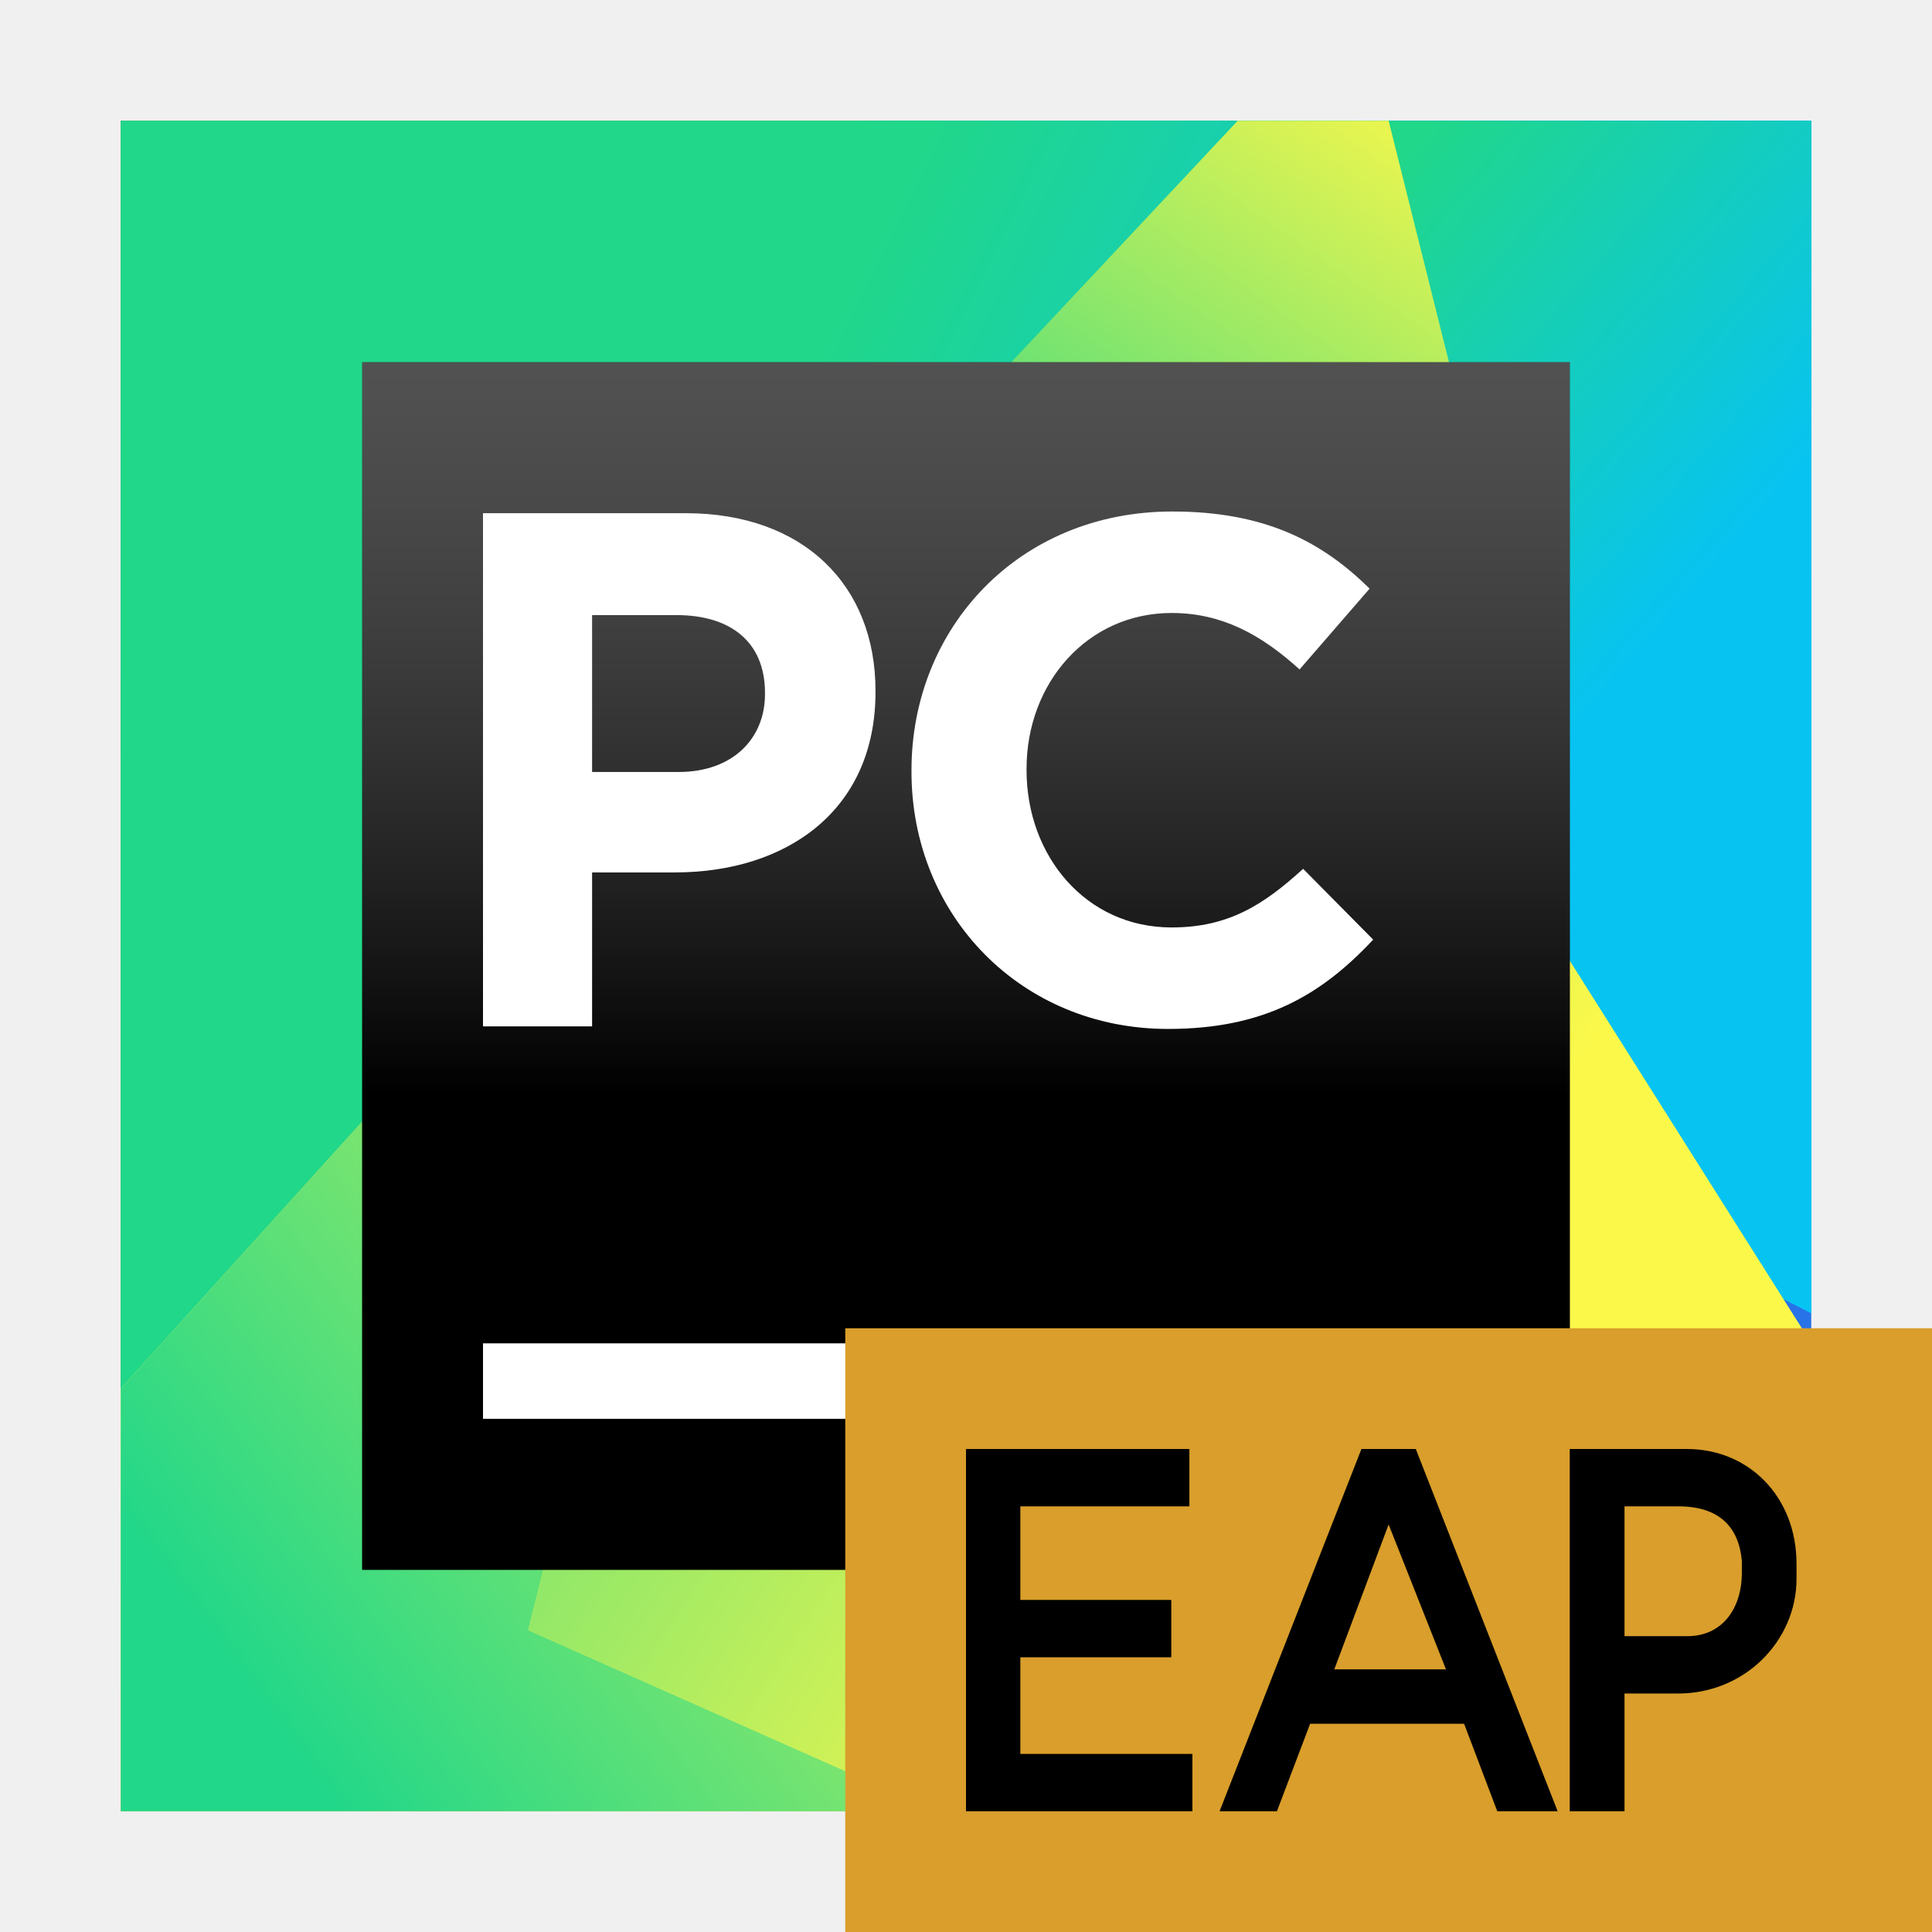
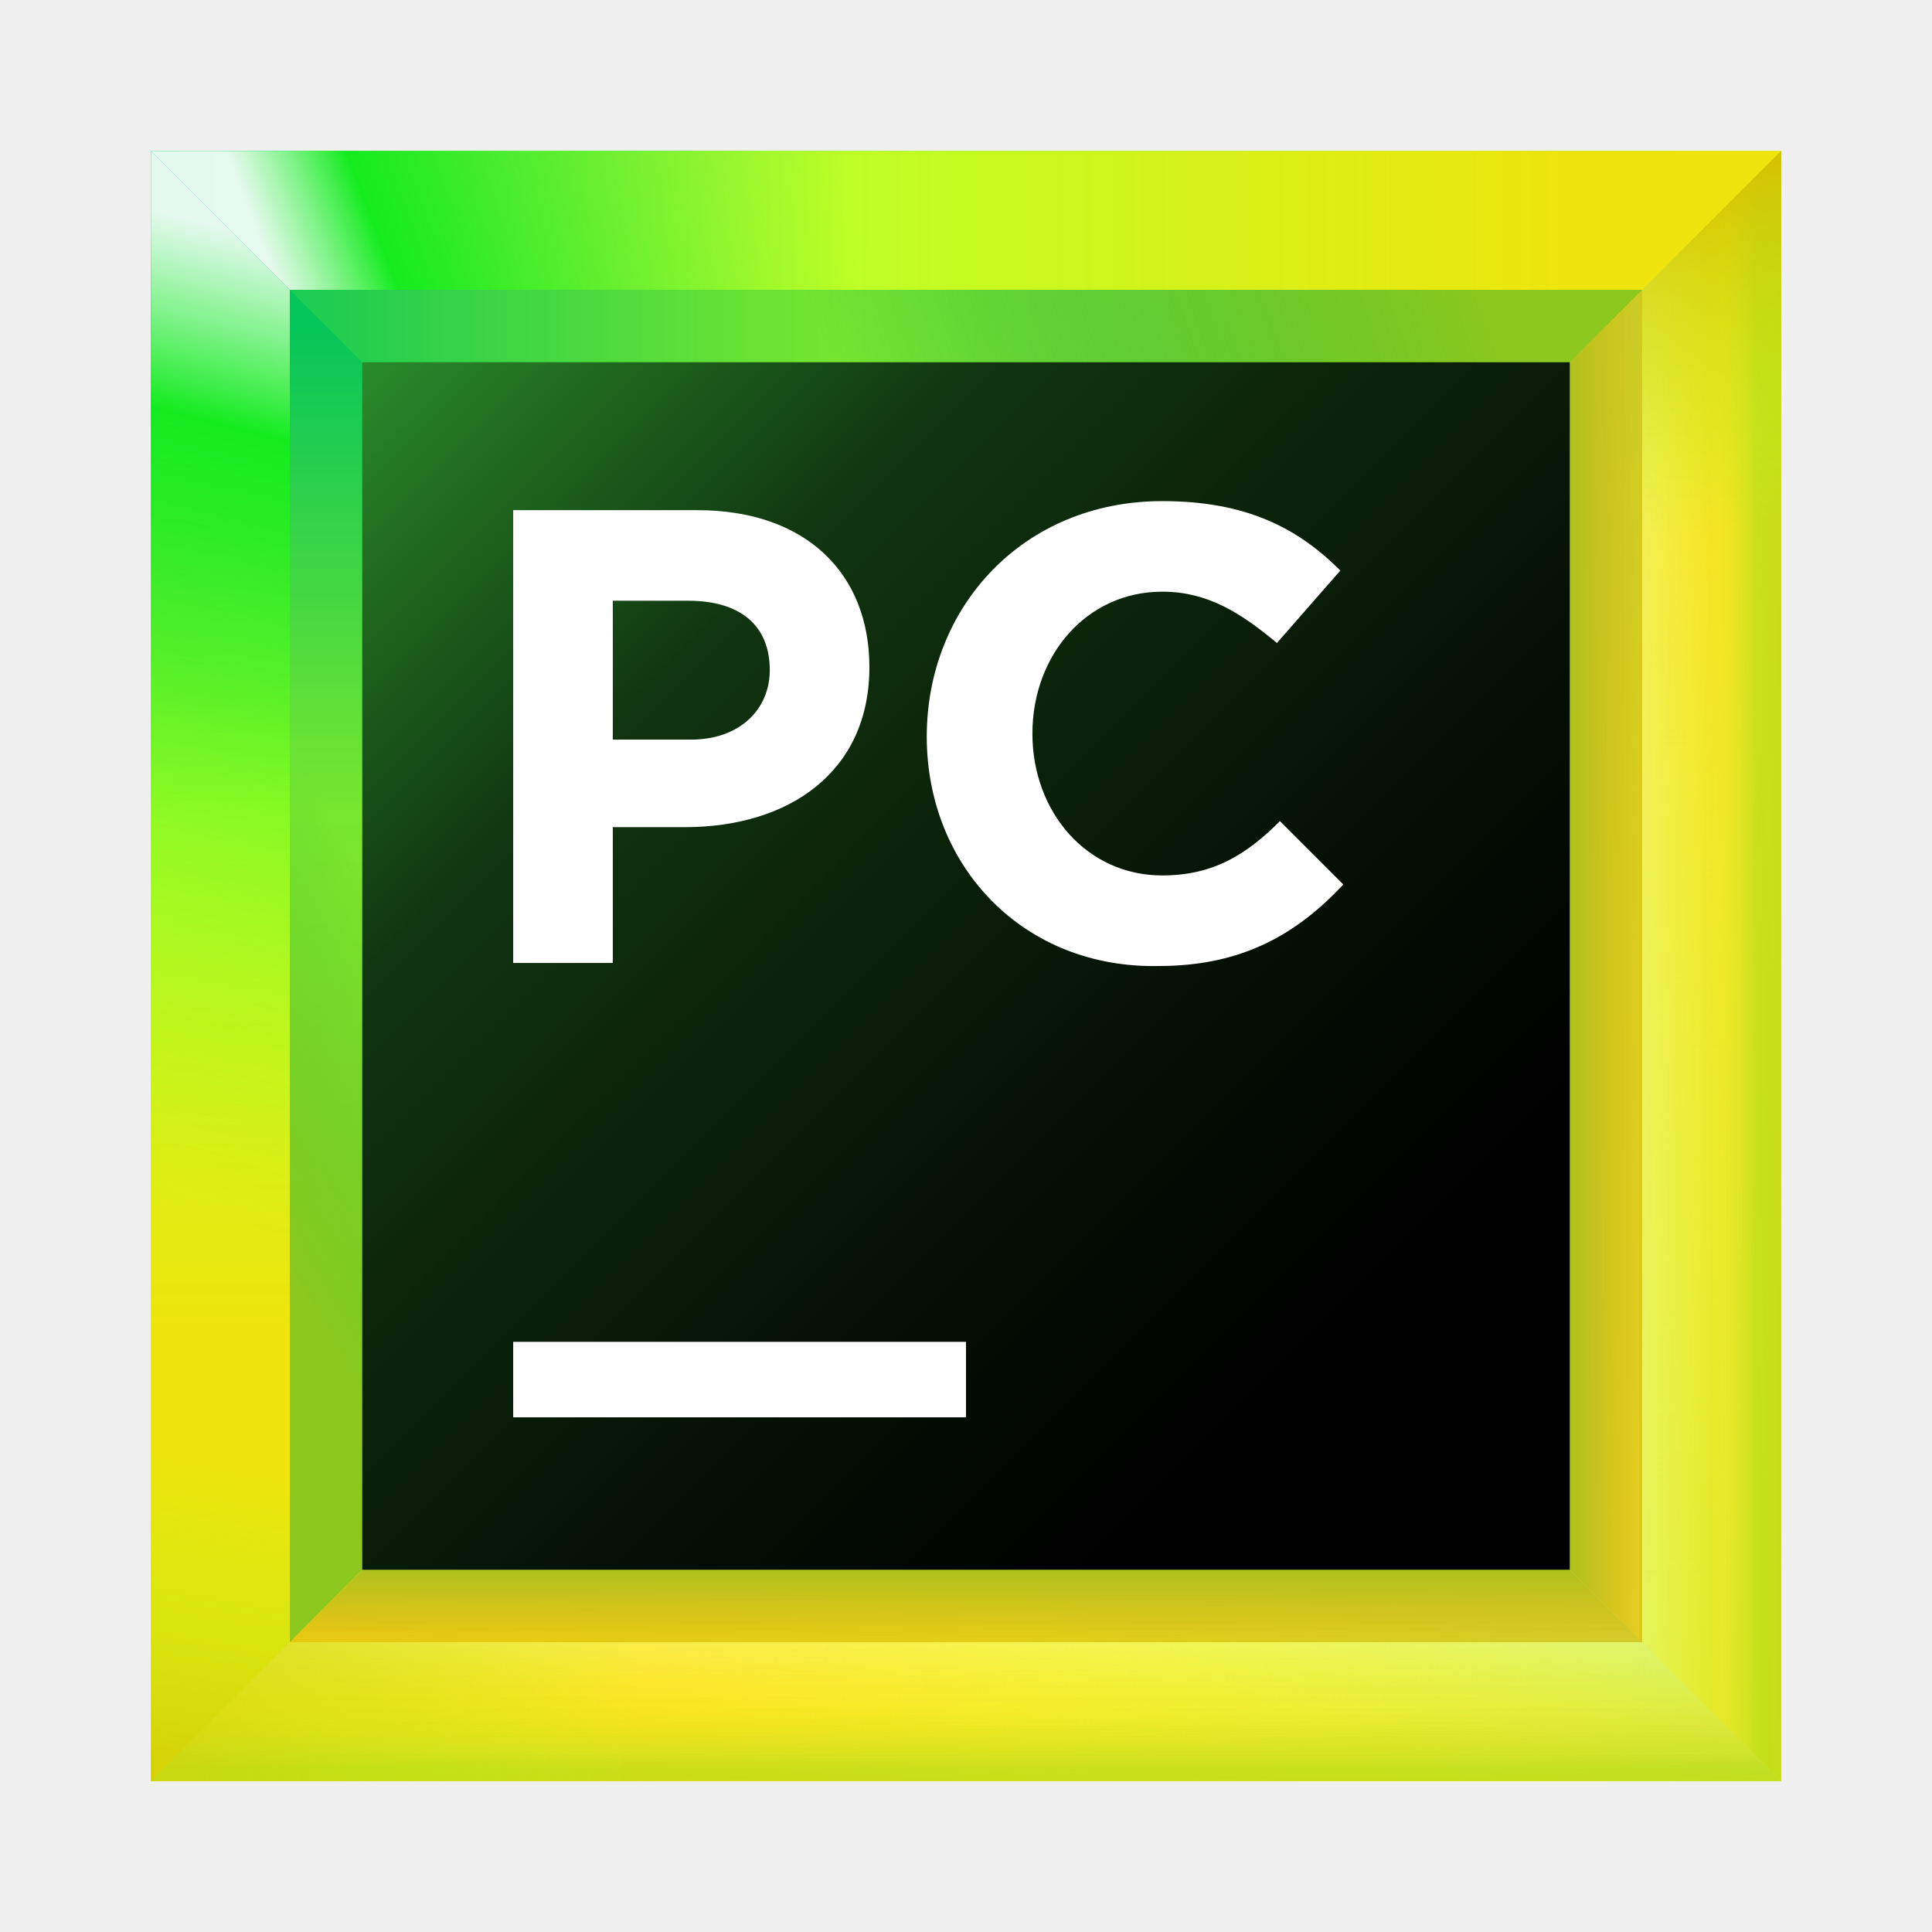
- <svg xmlns="http://www.w3.org/2000/svg" xmlns:xlink="http://www.w3.org/1999/xlink" width="64" height="64" viewBox="0 0 64 64">
+ <svg xmlns="http://www.w3.org/2000/svg" width="64" height="64" viewBox="0 0 64 64" fill="none">
+   <path d="M59 5H5V59H59V5Z" fill="url(#paint0_linear)" />
+   <path d="M49.2 14.8H14.8V49.2H49.2V14.8Z" fill="url(#paint1_linear)" />
+   <path d="M54.4 9.6H9.6V54.3H54.3V9.6H54.4Z" fill="url(#paint2_linear)" />
+   <path d="M54.4 54.4V9.6L49.2 14.8V49.2L54.4 54.4Z" fill="url(#paint3_linear)" />
+   <path d="M14.8 14.8H49.2L59 5H5L14.8 14.8Z" fill="url(#paint4_linear)" />
+   <path d="M49.2 49.2H14.8L5 59H59L49.2 49.2Z" fill="url(#paint5_linear)" />
+   <path d="M9.6 54.4H54.4L49.2 49.2H14.8L9.6 54.4Z" fill="url(#paint6_linear)" />
+   <path d="M54.4 54.4V9.6L49.2 14.8V49.2L54.4 54.4Z" fill="url(#paint7_linear)" />
+   <path d="M9.6 54.4H54.4L49.2 49.2H14.8L9.6 54.4Z" fill="url(#paint8_linear)" />
+   <path d="M14.8 49.2V14.8L5 5V59L14.8 49.2Z" fill="url(#paint9_linear)" />
+   <path d="M9.6 9.6H54.4L59 5H5L9.6 9.6Z" fill="url(#paint10_linear)" />
+   <path d="M54.4 9.6H9.6L14.8 14.8H49.2L54.4 9.6Z" fill="url(#paint11_linear)" />
+   <path d="M54.4 9.6H9.6L14.8 14.8H49.2L54.4 9.6Z" fill="url(#paint12_linear)" />
+   <path d="M54.4 54.4H9.6L5 59H59L54.4 54.4Z" fill="url(#paint13_linear)" />
+   <path d="M54.4 54.4L59 59V5L54.4 9.6V54.4Z" fill="url(#paint14_linear)" />
+   <path d="M54.4 54.4H9.6L5 59H59L54.4 54.4Z" fill="url(#paint15_linear)" />
+   <path d="M54.4 54.4H9.6L5 59H59L54.4 54.4Z" fill="url(#paint16_linear)" />
+   <path d="M54.4 54.4H9.6L5 59H59L54.4 54.4Z" fill="url(#paint17_linear)" />
+   <path d="M54.4 54.4H9.6L5 59H59L54.4 54.4Z" fill="url(#paint18_linear)" />
+   <path d="M54.4 54.4L59 59V5L54.4 9.6V54.4Z" fill="url(#paint19_linear)" />
+   <path d="M54.4 54.4L59 59V5L54.4 9.6V54.4Z" fill="url(#paint20_linear)" />
+   <path d="M54.4 54.4L59 59V5L54.4 9.6V54.4Z" fill="url(#paint21_linear)" />
+   <path d="M54.4 54.4L59 59V5L54.4 9.6V54.4Z" fill="url(#paint22_linear)" />
+   <path d="M9.6 54.4V9.6L5 5V59L9.6 54.4Z" fill="url(#paint23_linear)" />
+   <path d="M9.6 54.4V9.6L5 5V59L9.6 54.4Z" fill="url(#paint24_linear)" />
+   <path d="M9.6 9.6V54.4L14.8 49.2V14.8L9.6 9.6Z" fill="url(#paint25_linear)" />
+   <path d="M52 12H12V52H52V12Z" fill="url(#paint26_linear)" />
+   <path d="M32 44.45H17V46.95H32V44.45Z" fill="white" />
+   <path d="M17 16.9H23.1C26.7 16.9 28.8 19 28.8 22.1C28.8 25.6 26.1 27.4 22.7 27.4H20.3V31.9H17V16.9ZM22.9 24.5C24.5 24.5 25.5 23.5 25.5 22.2C25.5 20.7 24.5 19.9 22.8 19.9H20.3V24.5H22.9Z" fill="white" />
+   <path d="M30.7 24.4C30.7 20.1 33.9 16.6 38.5 16.6C41.3 16.6 43 17.5 44.4 18.9L42.3 21.3C41.1 20.3 40 19.6 38.5 19.6C36 19.6 34.2 21.7 34.2 24.3C34.2 26.9 36 29 38.5 29C40.2 29 41.3 28.3 42.4 27.2L44.5 29.3C43 30.9 41.2 32 38.4 32C33.9 32.1 30.7 28.7 30.7 24.4Z" fill="white" />
  <defs>
-     <linearGradient id="pycharm-ce-eap-b" x1="60.958%" x2="33.882%" y1="100%" y2="57.698%">
-       <stop offset="0%" stop-color="#2773E7" />
-       <stop offset="100%" stop-color="#FC801D" />
+     <linearGradient id="paint0_linear" x1="65.037" y1="65.036" x2="-11.242" y2="-11.241" gradientUnits="userSpaceOnUse">
+       <stop offset="0.347" stop-color="#C8EA23" />
+       <stop offset="0.856" stop-color="#10E899" />
    </linearGradient>
-     <polygon id="pycharm-ce-eap-a" points="0 52 14.5 49 23 24.5 0 18.5" />
-     <linearGradient id="pycharm-ce-eap-c" x1="56.288%" x2="26.808%" y1="30.518%" y2="106.868%">
-       <stop offset="0%" stop-color="#FE2857" />
-       <stop offset="100%" stop-color="#9039D0" />
+     <linearGradient id="paint1_linear" x1="53.023" y1="53.023" x2="4.483" y2="4.483" gradientUnits="userSpaceOnUse">
+       <stop offset="0.347" stop-color="#087CFA" />
+       <stop offset="0.856" stop-color="#FE2857" />
+       <stop offset="1" stop-color="#FE2857" />
    </linearGradient>
-     <linearGradient id="pycharm-ce-eap-d" x1="50%" x2="50%" y1="0%" y2="75.199%">
-       <stop offset="0%" stop-color="#2773E7" />
-       <stop offset="100%" stop-color="#9039D0" />
+     <linearGradient id="paint2_linear" x1="59.367" y1="59.366" x2="-3.82" y2="-3.82" gradientUnits="userSpaceOnUse">
+       <stop offset="0" stop-color="#FCF84A" />
+       <stop offset="0.282" stop-color="#C1F834" />
+       <stop offset="0.785" stop-color="#10E899" />
    </linearGradient>
-     <linearGradient id="pycharm-ce-eap-f" x1="32.339%" x2="62.824%" y1="11.236%" y2="54.987%">
-       <stop offset="0%" stop-color="#21D789" />
-       <stop offset="100%" stop-color="#07C3F2" />
+     <linearGradient id="paint3_linear" x1="50.216" y1="32" x2="56.399" y2="32" gradientUnits="userSpaceOnUse">
+       <stop offset="0.27" stop-color="#FFC320" />
+       <stop offset="1" stop-color="#FDB60D" stop-opacity="0" />
    </linearGradient>
-     <polygon id="pycharm-ce-eap-e" points="31.8 32.2 41.6 32.2 56 39.5 56 0 40.5 0" />
-     <linearGradient id="pycharm-ce-eap-h" x1="50%" x2="105.347%" y1="26.504%" y2="58.411%">
-       <stop offset="0%" stop-color="#21D789" />
-       <stop offset="100%" stop-color="#07C3F2" />
+     <linearGradient id="paint4_linear" x1="71.43" y1="9.909" x2="-3.66" y2="9.909" gradientUnits="userSpaceOnUse">
+       <stop offset="0.258" stop-color="#EFE50C" />
+       <stop offset="0.577" stop-color="#BEFF26" />
+       <stop offset="0.875" stop-color="#00C66E" />
    </linearGradient>
-     <polygon id="pycharm-ce-eap-g" points="0 0 0 44 0 48.5 8.9 45.8 18.099 41.9 18.401 35.299 22 16.2 40.5 0" />
-     <linearGradient id="pycharm-ce-eap-j" x1="16.751%" x2="127.338%" y1="86.95%" y2="16.01%">
-       <stop offset="0%" stop-color="#21D789" />
-       <stop offset="100%" stop-color="#FCF84A" />
+     <linearGradient id="paint5_linear" x1="2.259" y1="54.091" x2="64.521" y2="54.091" gradientUnits="userSpaceOnUse">
+       <stop offset="0.024" stop-color="#F3DF00" />
+       <stop offset="0.496" stop-color="#DDFF18" />
+       <stop offset="1" stop-color="#97E578" />
    </linearGradient>
-     <polygon id="pycharm-ce-eap-i" points="0 42 0 56 28 56 28.5 46 9.5 31.5" />
-     <linearGradient id="pycharm-ce-eap-l" x1="17.087%" x2="109.484%" y1="100.104%" y2="7.363%">
-       <stop offset="0%" stop-color="#21D789" />
-       <stop offset="100%" stop-color="#FCF84A" />
+     <linearGradient id="paint6_linear" x1="31.968" y1="50.214" x2="31.968" y2="56.398" gradientUnits="userSpaceOnUse">
+       <stop offset="0.27" stop-color="#FFC320" />
+       <stop offset="1" stop-color="#FDB60D" stop-opacity="0" />
    </linearGradient>
-     <polygon id="pycharm-ce-eap-k" points="42 0 37 0 22 16 45 12" />
-     <linearGradient id="pycharm-ce-eap-n" x1="-18.927%" x2="60.127%" y1="25.401%" y2="77.245%">
-       <stop offset="0%" stop-color="#21D789" />
-       <stop offset="100%" stop-color="#FCF84A" />
+     <linearGradient id="paint7_linear" x1="50.216" y1="32" x2="56.399" y2="32" gradientUnits="userSpaceOnUse">
+       <stop offset="0.27" stop-color="#A8C320" />
+       <stop offset="1" stop-color="#FDB60D" stop-opacity="0" />
    </linearGradient>
-     <polygon id="pycharm-ce-eap-m" points="25 13.5 22 16.2 13.5 50 27 56 56 56 56 40.5 44 21.5 40.9 12" />
-     <linearGradient id="pycharm-ce-eap-p" x1="50%" x2="50%" y1="-11.618%" y2="60.589%">
-       <stop offset="0%" stop-color="#A6A5A5" />
-       <stop offset="0%" stop-color="#989898" stop-opacity=".568" />
-       <stop offset="100%" />
+     <linearGradient id="paint8_linear" x1="31.968" y1="50.214" x2="31.968" y2="56.398" gradientUnits="userSpaceOnUse">
+       <stop offset="0.27" stop-color="#A8C320" />
+       <stop offset="1" stop-color="#FDB60D" stop-opacity="0" />
    </linearGradient>
-     <polygon id="pycharm-ce-eap-o" points="0 40 40 40 40 0 0 0" />
+     <linearGradient id="paint9_linear" x1="9.909" y1="58.103" x2="9.909" y2="4.103" gradientUnits="userSpaceOnUse">
+       <stop offset="0.258" stop-color="#EFE50C" />
+       <stop offset="0.577" stop-color="#BEFF26" />
+       <stop offset="0.875" stop-color="#00C66E" />
+     </linearGradient>
+     <linearGradient id="paint10_linear" x1="30.621" y1="6.958" x2="11.074" y2="14.441" gradientUnits="userSpaceOnUse">
+       <stop offset="0.102" stop-color="#A5FF21" stop-opacity="0" />
+       <stop offset="0.822" stop-color="#14EB1F" />
+       <stop offset="1" stop-color="white" stop-opacity="0.9" />
+     </linearGradient>
+     <linearGradient id="paint11_linear" x1="48.326" y1="5.415" x2="19.924" y2="15.64" gradientUnits="userSpaceOnUse">
+       <stop offset="0.018" stop-color="#99C81D" />
+       <stop offset="0.723" stop-color="#10C299" stop-opacity="0" />
+     </linearGradient>
+     <linearGradient id="paint12_linear" x1="48.326" y1="5.415" x2="19.924" y2="15.64" gradientUnits="userSpaceOnUse">
+       <stop offset="0.019" stop-color="#8CC81D" />
+       <stop offset="0.723" stop-color="#10C23B" stop-opacity="0.4" />
+     </linearGradient>
+     <linearGradient id="paint13_linear" x1="64.77" y1="62.582" x2="14.466" y2="54.124" gradientUnits="userSpaceOnUse">
+       <stop offset="0" stop-color="#FCF84A" stop-opacity="0" />
+       <stop offset="1" stop-color="#FDD200" />
+     </linearGradient>
+     <linearGradient id="paint14_linear" x1="56.683" y1="58.28" x2="56.683" y2="4.906" gradientUnits="userSpaceOnUse">
+       <stop offset="0" stop-color="#FCF84A" stop-opacity="0" />
+       <stop offset="1" stop-color="#FDD200" />
+     </linearGradient>
+     <linearGradient id="paint15_linear" x1="32" y1="53.342" x2="32" y2="60.432" gradientUnits="userSpaceOnUse">
+       <stop offset="0" stop-color="#FCF84A" stop-opacity="0" />
+       <stop offset="1" stop-color="#FDD200" />
+     </linearGradient>
+     <linearGradient id="paint16_linear" x1="32" y1="53.342" x2="32" y2="60.432" gradientUnits="userSpaceOnUse">
+       <stop offset="0.071" stop-color="#FFFFA3" stop-opacity="0.5" />
+       <stop offset="0.564" stop-color="#FCF84A" stop-opacity="0" />
+     </linearGradient>
+     <linearGradient id="paint17_linear" x1="32" y1="59.017" x2="32" y2="53.561" gradientUnits="userSpaceOnUse">
+       <stop offset="0.071" stop-color="#97DF1E" stop-opacity="0.5" />
+       <stop offset="0.564" stop-color="#FCF84A" stop-opacity="0" />
+     </linearGradient>
+     <linearGradient id="paint18_linear" x1="51.293" y1="60.14" x2="-1.751" y2="51.653" gradientUnits="userSpaceOnUse">
+       <stop offset="0.563" stop-color="#A5FF21" stop-opacity="0" />
+       <stop offset="1" stop-color="#D7BE00" stop-opacity="0.9" />
+     </linearGradient>
+     <linearGradient id="paint19_linear" x1="53.647" y1="32" x2="60.197" y2="32" gradientUnits="userSpaceOnUse">
+       <stop offset="0" stop-color="#FCF84A" stop-opacity="0" />
+       <stop offset="1" stop-color="#FDD200" />
+     </linearGradient>
+     <linearGradient id="paint20_linear" x1="53.647" y1="32" x2="60.197" y2="32" gradientUnits="userSpaceOnUse">
+       <stop offset="0.071" stop-color="#FFFFA3" stop-opacity="0.5" />
+       <stop offset="0.564" stop-color="#FCF84A" stop-opacity="0" />
+     </linearGradient>
+     <linearGradient id="paint21_linear" x1="58.441" y1="32" x2="55.272" y2="32" gradientUnits="userSpaceOnUse">
+       <stop offset="0.071" stop-color="#97DF1E" stop-opacity="0.5" />
+       <stop offset="0.564" stop-color="#FCF84A" stop-opacity="0" />
+     </linearGradient>
+     <linearGradient id="paint22_linear" x1="57.159" y1="32.97" x2="53.252" y2="6.006" gradientUnits="userSpaceOnUse">
+       <stop offset="0.563" stop-color="#A5FF21" stop-opacity="0" />
+       <stop offset="1" stop-color="#D7BE00" stop-opacity="0.9" />
+     </linearGradient>
+     <linearGradient id="paint23_linear" x1="3.908" y1="43.471" x2="12.492" y2="8.757" gradientUnits="userSpaceOnUse">
+       <stop offset="0.102" stop-color="#A5FF21" stop-opacity="0" />
+       <stop offset="0.822" stop-color="#14EB1F" />
+       <stop offset="1" stop-color="white" stop-opacity="0.9" />
+     </linearGradient>
+     <linearGradient id="paint24_linear" x1="6.944" y1="31.897" x2="2.135" y2="60.399" gradientUnits="userSpaceOnUse">
+       <stop offset="0.563" stop-color="#A5FF21" stop-opacity="0" />
+       <stop offset="1" stop-color="#D7BE00" stop-opacity="0.9" />
+     </linearGradient>
+     <linearGradient id="paint25_linear" x1="4.894" y1="34.646" x2="15.75" y2="28.587" gradientUnits="userSpaceOnUse">
+       <stop offset="0.019" stop-color="#8CC81D" />
+       <stop offset="0.723" stop-color="#10C23B" stop-opacity="0.4" />
+     </linearGradient>
+     <linearGradient id="paint26_linear" x1="12.061" y1="12.061" x2="47.109" y2="47.109" gradientUnits="userSpaceOnUse">
+       <stop offset="0" stop-color="#298B2A" />
+       <stop offset="0.092" stop-color="#216F21" />
+       <stop offset="0.293" stop-color="#103510" />
+       <stop offset="0.69" stop-color="#051005" />
+       <stop offset="0.914" />
+     </linearGradient>
  </defs>
-   <g fill="none" fill-rule="evenodd">
-     <g transform="translate(4 4)">
-       <use fill="#F97A12" xlink:href="#pycharm-ce-eap-a" />
-       <use fill="url(#pycharm-ce-eap-b)" xlink:href="#pycharm-ce-eap-a" />
-       <polygon fill="#2773E7" points="9.5 56 56 56 56 43 56 0 24.5 0" />
-       <polygon fill="url(#pycharm-ce-eap-c)" points="0 0 0 21 10.5 27.5 0 48.5 0 56 12.5 56 46.5 24 25.5 0" />
-       <polygon fill="url(#pycharm-ce-eap-d)" points="40.5 29.5 56 15 56 0 25 0" />
-     </g>
-     <g transform="translate(4 4)">
-       <use fill="#07C3F2" xlink:href="#pycharm-ce-eap-e" />
-       <use fill="url(#pycharm-ce-eap-f)" xlink:href="#pycharm-ce-eap-e" />
-       <use fill="#21D789" xlink:href="#pycharm-ce-eap-g" />
-       <use fill="url(#pycharm-ce-eap-h)" xlink:href="#pycharm-ce-eap-g" />
-       <use fill="#FCF84A" xlink:href="#pycharm-ce-eap-i" />
-       <use fill="url(#pycharm-ce-eap-j)" xlink:href="#pycharm-ce-eap-i" />
-       <use fill="#21D789" xlink:href="#pycharm-ce-eap-k" />
-       <use fill="url(#pycharm-ce-eap-l)" xlink:href="#pycharm-ce-eap-k" />
-       <use fill="#FCF84A" xlink:href="#pycharm-ce-eap-m" />
-       <use fill="url(#pycharm-ce-eap-n)" xlink:href="#pycharm-ce-eap-m" />
-     </g>
-     <g transform="translate(12 12)">
-       <use fill="#000" xlink:href="#pycharm-ce-eap-o" />
-       <use fill="url(#pycharm-ce-eap-p)" xlink:href="#pycharm-ce-eap-o" />
-       <polygon fill="#FFF" points="4 35 19 35 19 32.5 4 32.5" />
-       <path fill="#FFF" d="M6.478 9.573C8.285 9.573 9.341 8.456 9.341 6.998L9.341 6.95C9.341 5.274 8.215 4.376 6.407 4.376L3.614 4.376 3.614 9.573 6.478 9.573zM0 1L6.713 1C10.632 1 13.002 3.404 13.002 6.877L13.002 6.926C13.002 10.859 10.045 12.9 6.36 12.9L3.614 12.9 3.614 18 0 18 0 1zM14.194 9.562L14.194 9.514C14.194 4.803 17.745.944 22.836.944 25.961.944 27.832 1.984 29.37 3.499L27.05 6.176C25.772 5.016 24.47 4.306 22.812 4.306 20.019 4.306 18.006 6.625 18.006 9.466L18.006 9.514C18.006 12.355 19.971 14.723 22.812 14.723 24.706 14.723 25.866 13.964 27.168 12.781L29.489 15.126C27.784 16.948 25.89 18.085 22.694 18.085 17.817 18.085 14.194 14.322 14.194 9.562" transform="translate(4 4)" />
-     </g>
-     <g transform="translate(28 44)">
-       <polygon fill="#D99E2B" points="0 20 36 20 36 0 0 0" />
-       <polygon fill="#000" points="4 16 11.5 16 11.5 14.101 5.8 14.101 5.8 10.9 10.8 10.9 10.8 9 5.8 9 5.8 5.9 11.4 5.9 11.4 4 4 4" />
-       <path fill="#000" d="M16.2 11.3L18 6.5 19.9 11.3 16.2 11.3zM12.4 16L14.3 16 15.4 13.101 20.5 13.101 21.599 16 23.599 16 18.9 4 17.099 4 12.4 16zM25.814 10.2L25.814 5.9 27.599 5.9C28.97 5.9 29.599 6.6 29.701 7.7L29.701 8.1C29.701 9.288 29.046 10.2 27.901 10.2L25.814 10.2zM25.814 16L25.814 12.1 27.5 12.1C29.791 12.142 31.512 10.348 31.512 8.304L31.512 7.804C31.512 5.585 29.936 4 27.881 4L24 4 24 16 25.814 16z" />
-     </g>
-   </g>
</svg>
